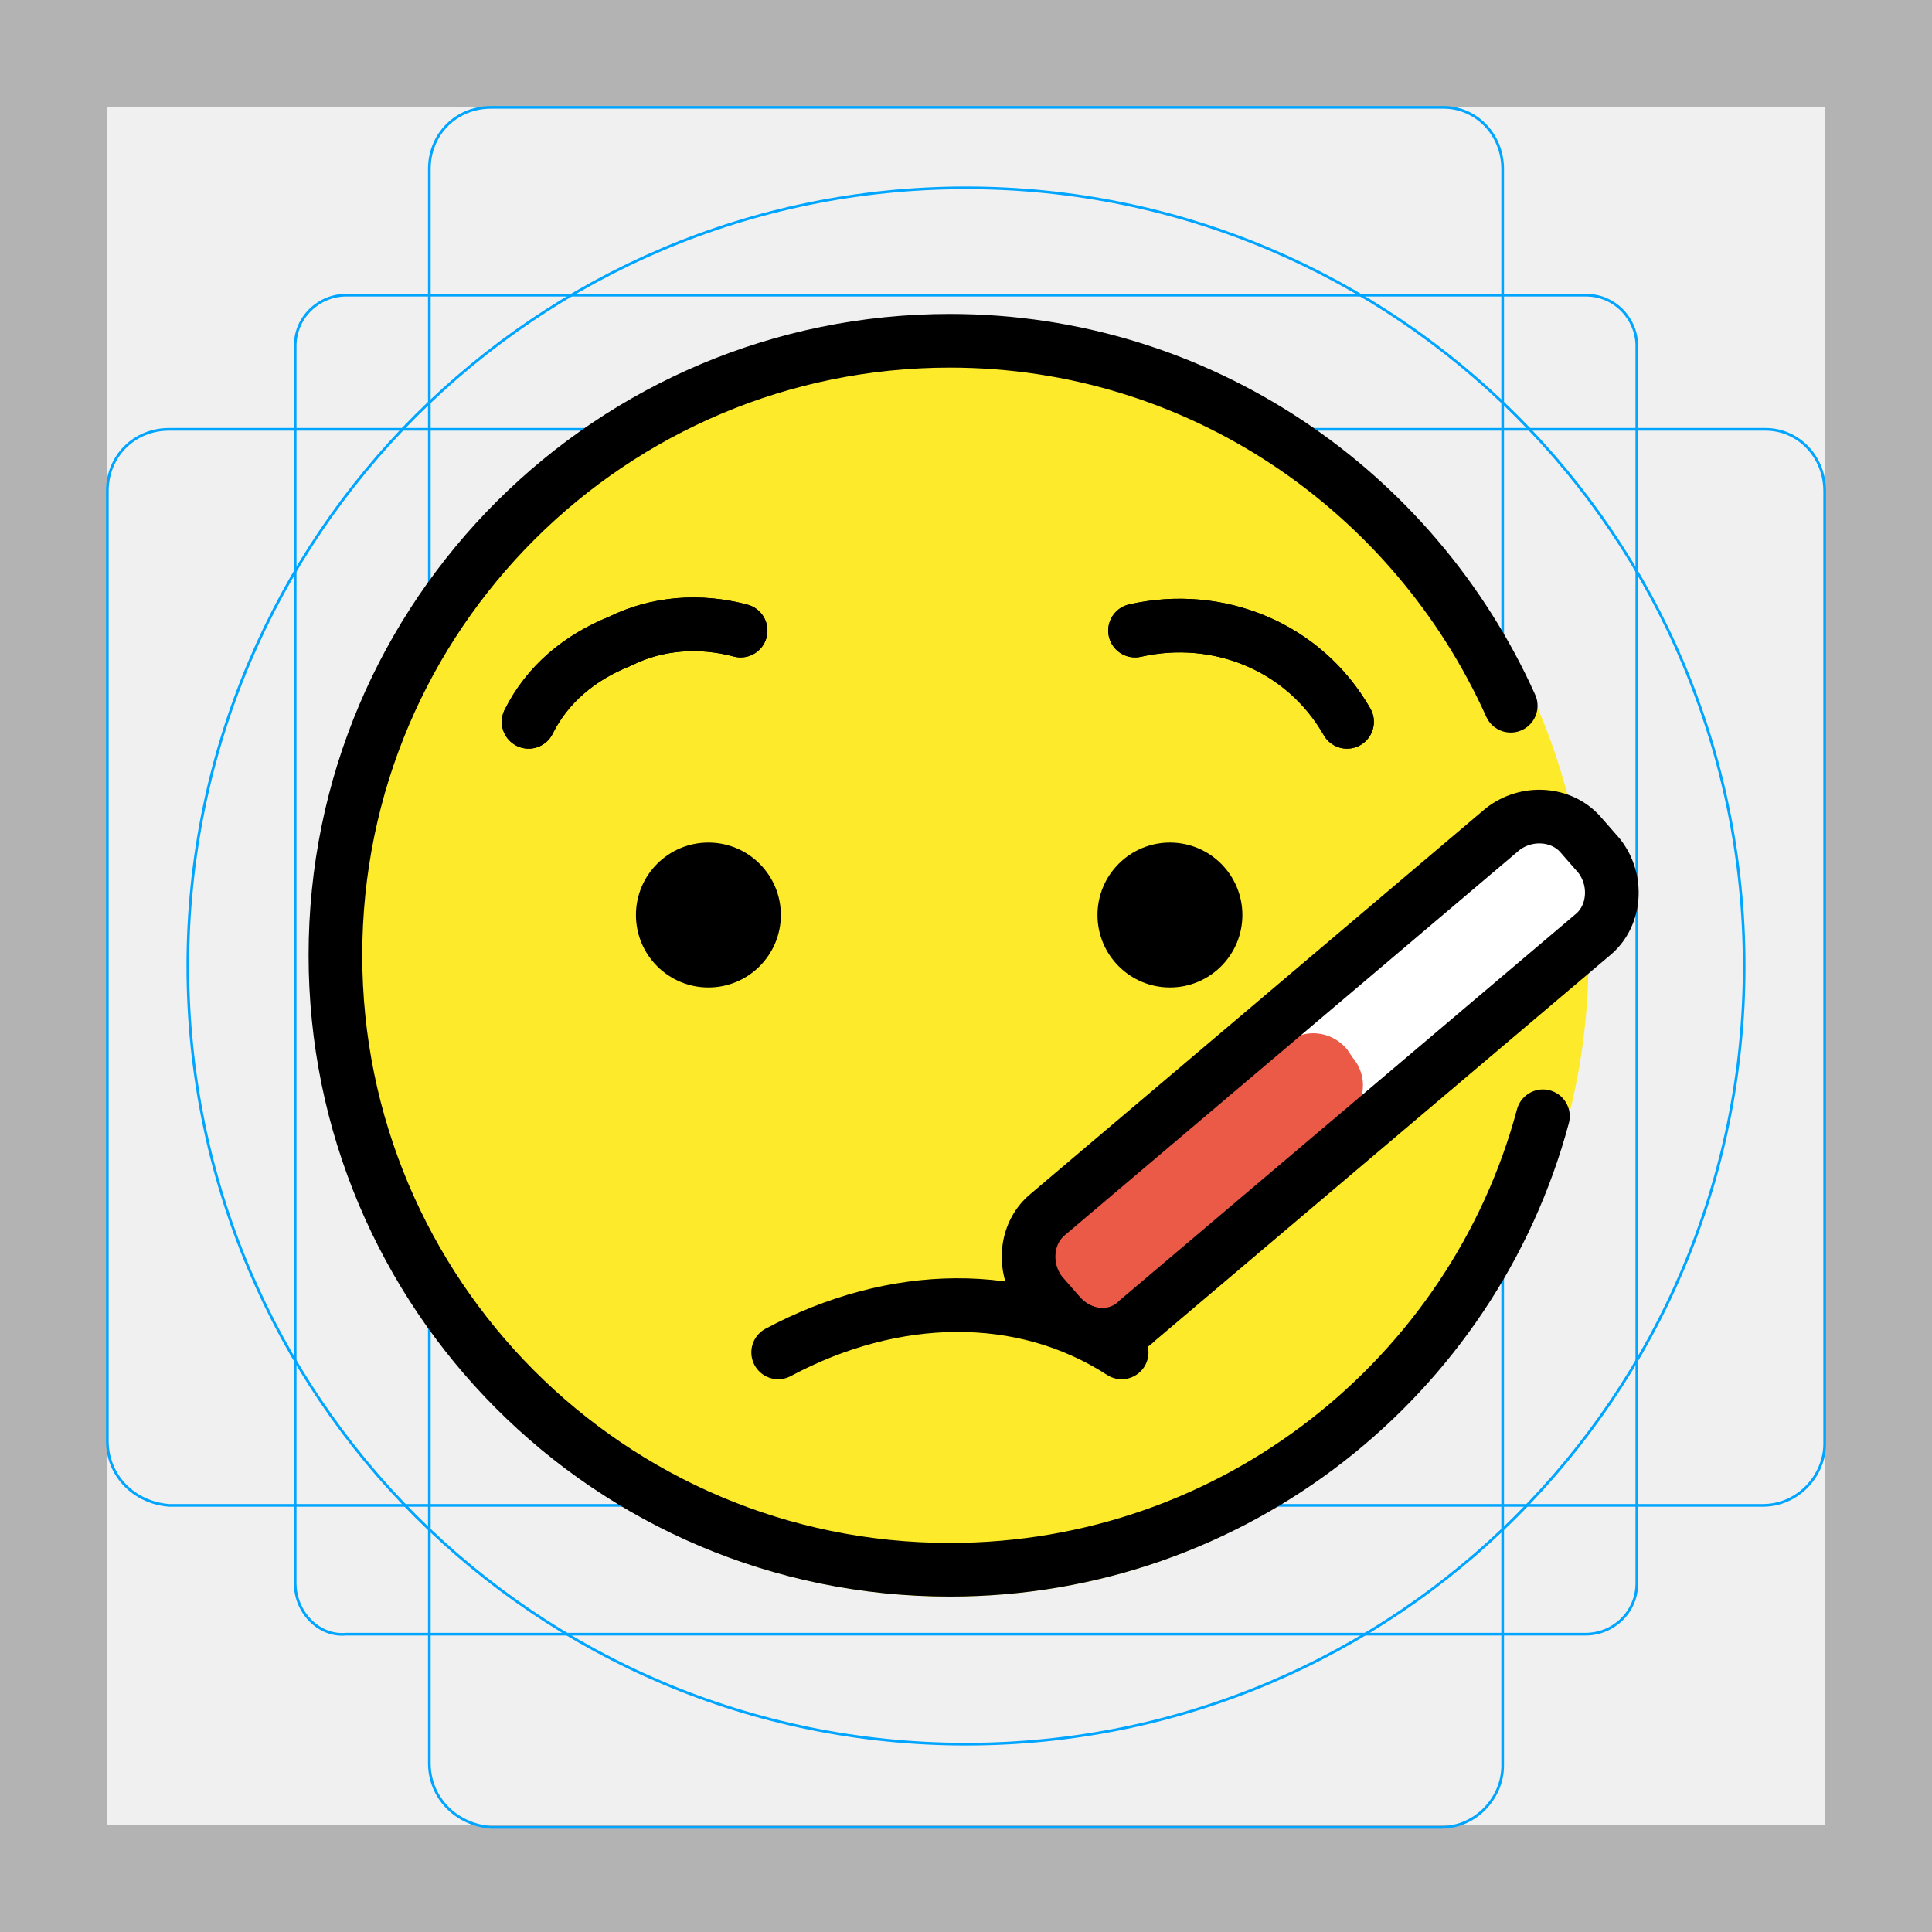
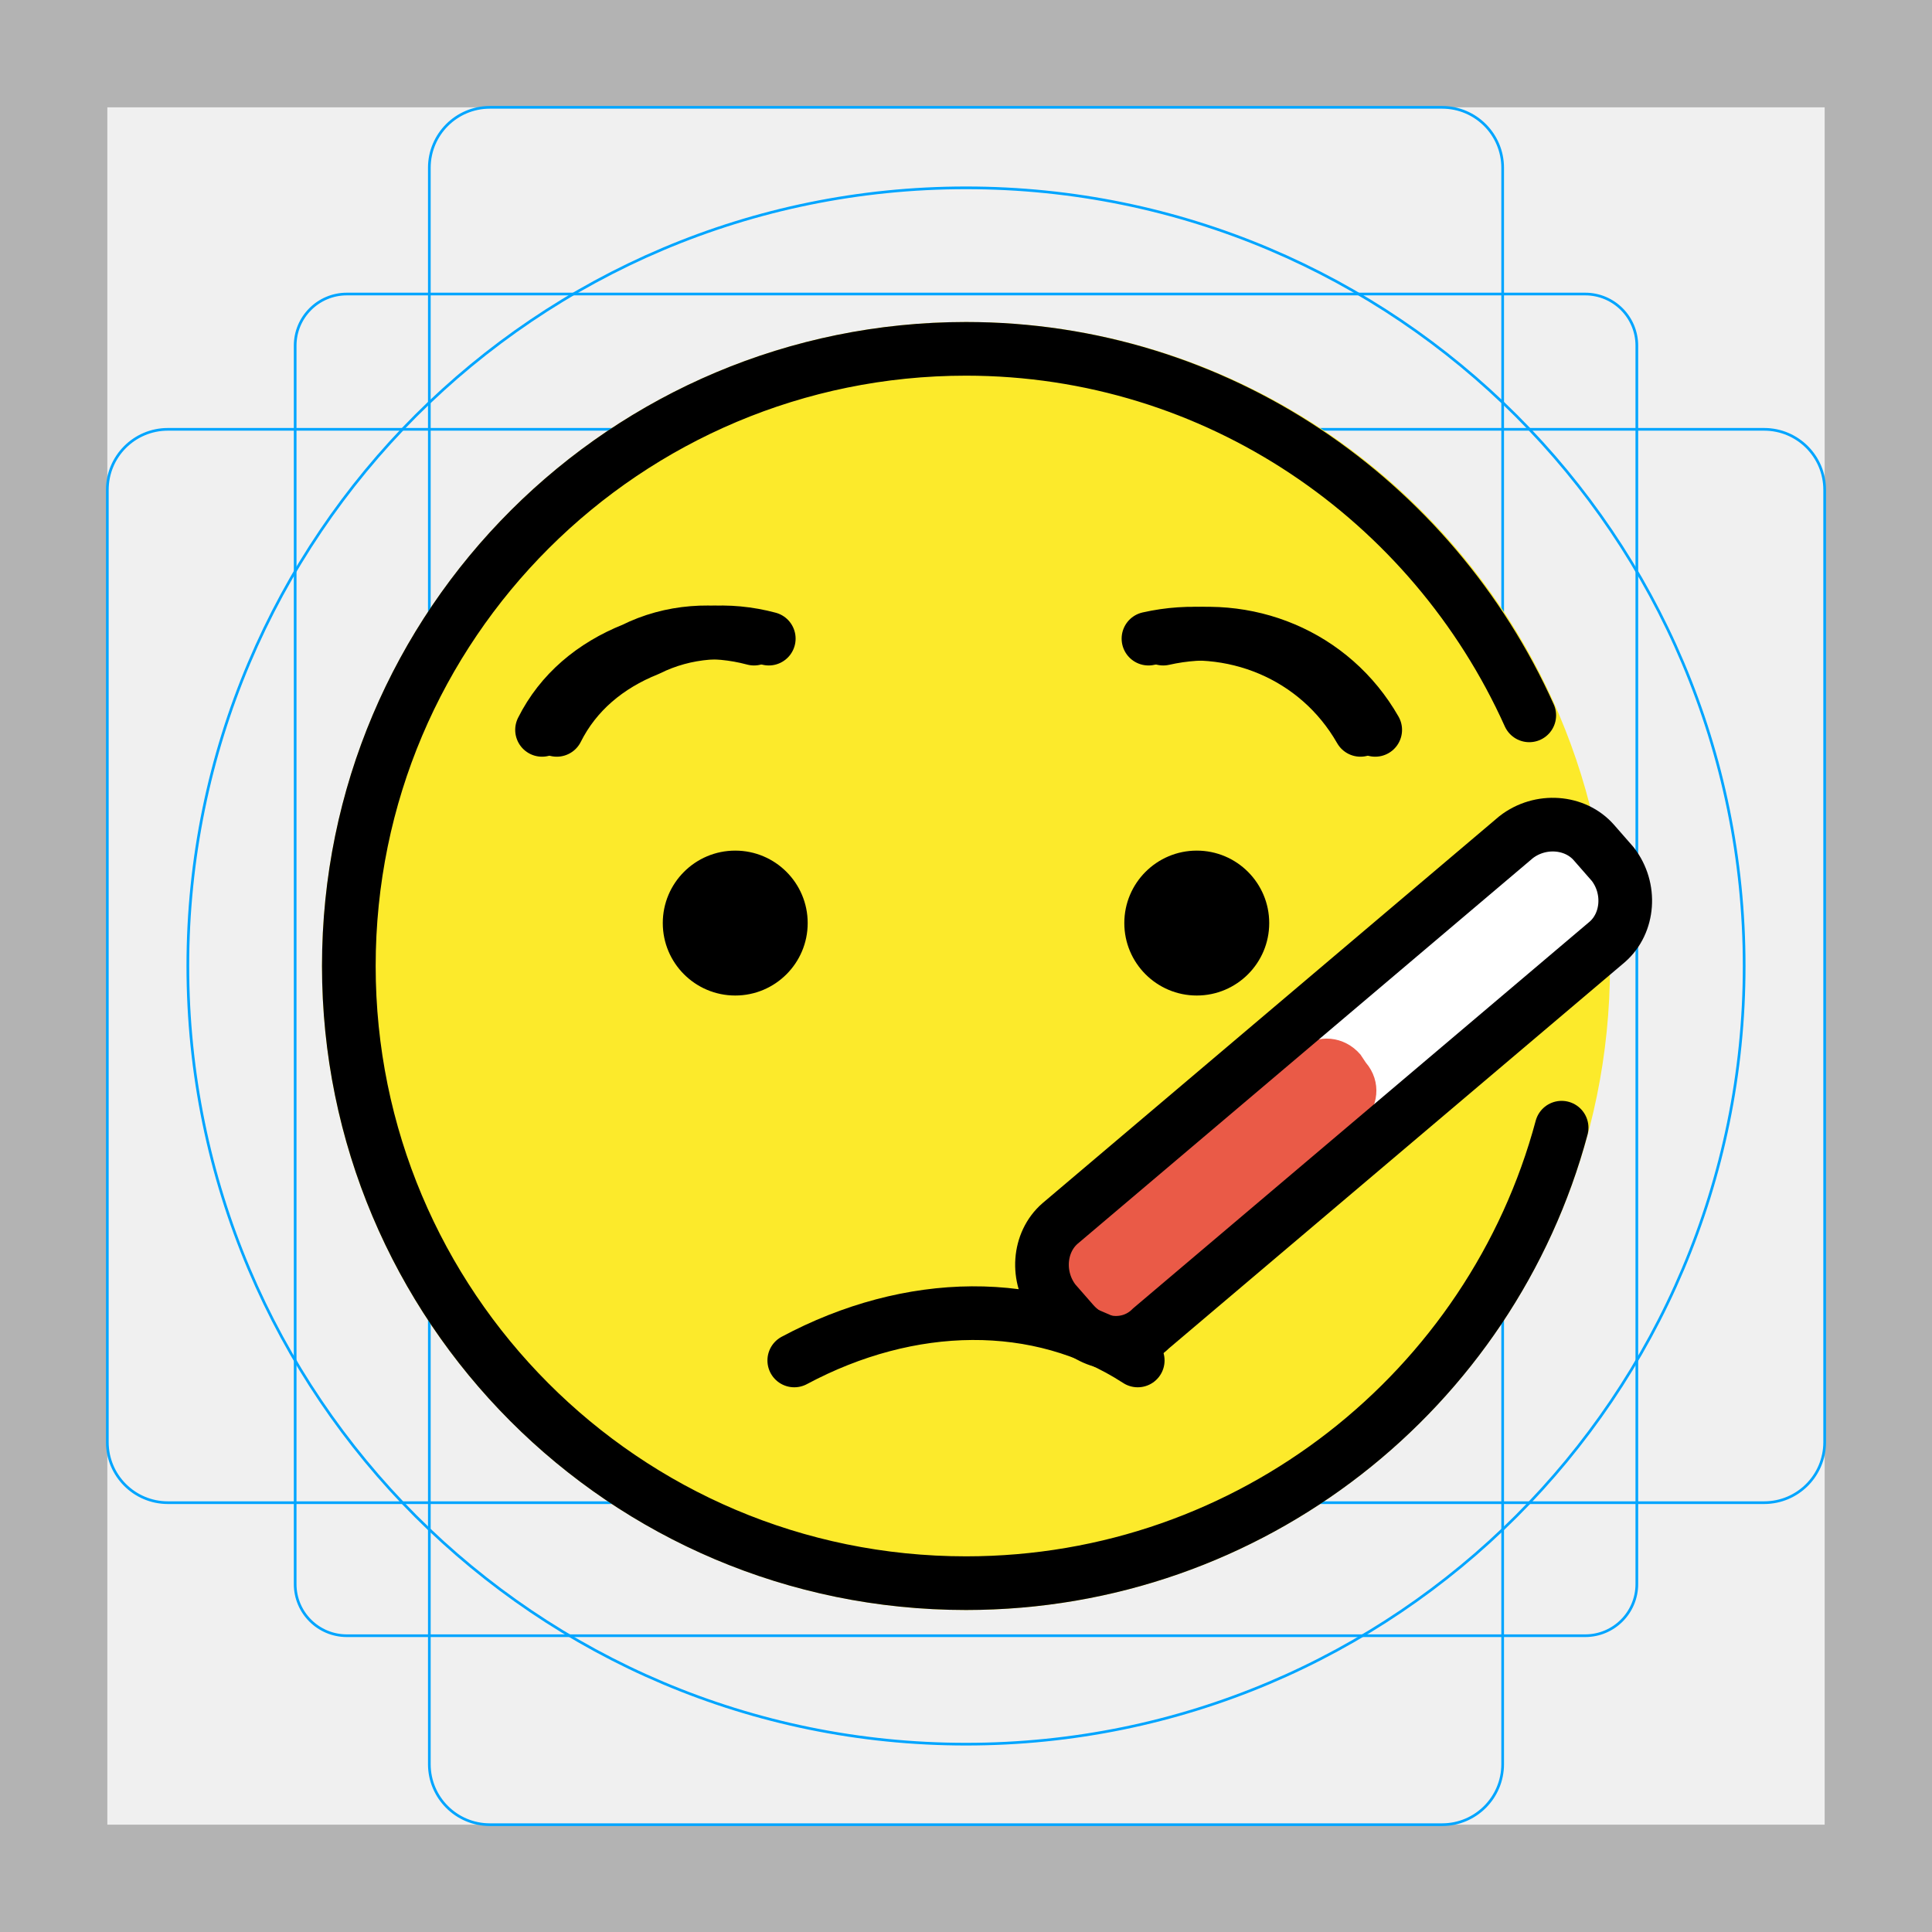
- <svg xmlns="http://www.w3.org/2000/svg" version="1.1" id="emoji" x="0" y="0" viewBox="0 0 72 72" enable-background="new 0 0 72 72" xml:space="preserve">
+ <svg xmlns="http://www.w3.org/2000/svg" id="emoji" viewBox="0 0 72 72">
  <g id="grid">
-     <path fill="#B3B3B3" d="M68,4v64H4V4H68 M72,0H0v72h72V0z" />
-     <path fill="none" stroke="#00A5FF" stroke-width="0.1" stroke-miterlimit="10" d="M12.9,11h46.2c1.1,0,1.9,0.9,1.9,1.9l0,0V59 c0,1.1-0.9,1.9-1.9,1.9H12.9C11.9,61,11,60.1,11,59l0,0V12.9C11,11.8,11.9,11,12.9,11L12.9,11z" />
-     <path fill="none" stroke="#00A5FF" stroke-width="0.1" stroke-miterlimit="10" d="M18.3,4h35.5C55,4,56,5,56,6.3v59.5 c0,1.2-1,2.3-2.3,2.3H18.3C17,68,16,67,16,65.7V6.3C16,5,17,4,18.3,4z" />
-     <path fill="none" stroke="#00A5FF" stroke-width="0.1" stroke-miterlimit="10" d="M68,18.3v35.5c0,1.2-1,2.3-2.3,2.3H6.3 C5,56,4,55,4,53.7V18.3C4,17,5,16,6.3,16h59.5C67,16,68,17,68,18.3z" />
-     <circle fill="none" stroke="#00A5FF" stroke-width="0.1" stroke-miterlimit="10" cx="36" cy="36" r="29" />
+     <path d="M68,4V68H4V4H68m4-4H0V72H72Z" fill="#b3b3b3" />
+     <rect x="11" y="10.958" width="50" height="50" rx="1.923" fill="none" stroke="#00a5ff" stroke-miterlimit="10" stroke-width="0.1" />
+     <rect x="16" y="4" width="40" height="64" rx="2.254" fill="none" stroke="#00a5ff" stroke-miterlimit="10" stroke-width="0.1" />
+     <rect x="4" y="16" width="64" height="40" rx="2.254" fill="none" stroke="#00a5ff" stroke-miterlimit="10" stroke-width="0.1" />
+     <circle cx="36" cy="36" r="29" fill="none" stroke="#00a5ff" stroke-miterlimit="10" stroke-width="0.1" />
  </g>
  <g id="line-supplement">
-     <path id="xx" fill="none" stroke="#000000" stroke-width="2" stroke-linecap="round" stroke-linejoin="round" stroke-miterlimit="10" d="M47.1,38.5c0.1-0.1,0.3-0.2,0.5-0.3c2-0.6,3.9,1.4,3.3,3.4c-0.1,0.3-0.2,0.6-0.5,0.8" />
+     <path id="xx" fill="none" stroke="#000000" stroke-width="2" stroke-linecap="round" stroke-linejoin="round" stroke-miterlimit="10" d="M47.744,38.641c0.1-0.1,0.3-0.2,0.5-0.3c2-0.6,3.9,1.4,3.3,3.4c-0.1,0.3-0.2,0.6-0.5,0.8" />
  </g>
  <g id="color">
-     <circle fill="#FCEA2B" cx="35.4" cy="35.7" r="22.9" />
-     <circle fill="none" stroke="#FCEA2B" stroke-width="1.8" stroke-miterlimit="10" cx="35.4" cy="35.7" r="22.9" />
-     <path fill="#FFFFFF" d="M39.5,49l-0.7-0.8c-0.7-0.9-0.6-2.2,0.2-2.9l17-14.4c0.9-0.7,2.2-0.6,2.9,0.2l0.7,0.8 c0.7,0.9,0.6,2.2-0.2,2.9l-17,14.4C41.6,50,40.3,49.9,39.5,49z" />
-     <path fill="#EA5A47" d="M39.3,48.8l-0.2-0.3c-0.6-0.7-0.5-1.7,0.2-2.3l8.6-7.3c0.7-0.6,1.7-0.5,2.3,0.2l0.2,0.3 c0.6,0.7,0.5,1.7-0.2,2.3L41.6,49C40.9,49.6,39.9,49.5,39.3,48.8z" />
+     <circle fill="#FCEA2B" cx="36" cy="36" r="24" />
+     <path fill="#FFFFFF" d="M40,49.2l-0.7-0.8c-0.7-0.9-0.6-2.2,0.2-2.9l17-14.4c0.9-0.7,2.2-0.6,2.9,0.2l0.7,0.8 c0.7,0.9,0.6,2.2-0.2,2.9l-17,14.4C42.1,50.2,40.8,50.1,40,49.2z" />
+     <path fill="#EA5A47" d="M39.8,49l-0.2-0.3C39,48,39.1,47,39.8,46.4l8.6-7.3c0.7-0.6,1.7-0.5,2.3,0.2l0.2,0.3 c0.6,0.7,0.5,1.7-0.2,2.3l-8.6,7.3C41.4,49.8,40.4,49.7,39.8,49z" />
  </g>
  <g id="hair" />
  <g id="skin" />
  <g id="skin-shadow" />
  <g id="line">
-     <path fill="none" stroke="#000000" stroke-width="2" stroke-linecap="round" stroke-linejoin="round" stroke-miterlimit="10" d="M19.7,26.9c0.7-1.4,1.9-2.4,3.4-3c1.4-0.7,3-0.8,4.5-0.4" />
-     <path fill="none" stroke="#000000" stroke-width="2" stroke-linecap="round" stroke-linejoin="round" stroke-miterlimit="10" d="M50.2,26.9c-1.6-2.8-4.8-4.1-7.9-3.4" />
-     <path fill="none" stroke="#000000" stroke-width="2" stroke-linecap="round" stroke-linejoin="round" stroke-miterlimit="10" d="M56.3,26.3c-3.6-8-11.6-13.6-20.9-13.6c-12.6,0-22.9,10.2-22.9,22.9c0,12.6,10.2,22.9,22.9,22.9c10.6,0,19.5-7.2,22.1-16.9" />
-     <circle cx="43.6" cy="34.1" r="2.7" />
-     <circle cx="26.4" cy="34.1" r="2.7" />
-     <path fill="none" stroke="#000000" stroke-width="2" stroke-linecap="round" stroke-linejoin="round" stroke-miterlimit="10" d="M19.7,26.9c0.7-1.4,1.9-2.4,3.4-3c1.4-0.7,3-0.8,4.5-0.4" />
-     <path fill="none" stroke="#000000" stroke-width="2" stroke-linecap="round" stroke-linejoin="round" stroke-miterlimit="10" d="M50.2,26.9c-1.6-2.8-4.8-4.1-7.9-3.4" />
-     <path fill="none" stroke="#000000" stroke-miterlimit="10" d="M39.5,49l-0.7-0.8c-0.7-0.9-0.6-2.2,0.2-2.9l17-14.4 c0.9-0.7,2.2-0.6,2.9,0.2l0.7,0.8c0.7,0.9,0.6,2.2-0.2,2.9l-17,14.4C41.6,50,40.3,49.9,39.5,49z" />
-     <path fill="none" stroke="#000000" stroke-width="2" stroke-linecap="round" stroke-linejoin="round" stroke-miterlimit="10" d="M29,50.4c4.3-2.3,9.1-2.4,12.8,0" />
-     <path fill="none" stroke="#000000" stroke-width="2" stroke-miterlimit="10" d="M39.5,49l-0.7-0.8c-0.7-0.9-0.6-2.2,0.2-2.9 l17-14.4c0.9-0.7,2.2-0.6,2.9,0.2l0.7,0.8c0.7,0.9,0.6,2.2-0.2,2.9l-17,14.4C41.6,50,40.3,49.9,39.5,49z" />
+     <path fill="none" stroke="#000000" stroke-width="2" stroke-linecap="round" stroke-linejoin="round" stroke-miterlimit="10" d="M20.2,27.2c0.7-1.4,1.9-2.4,3.4-3c1.4-0.7,3-0.8,4.5-0.4" />
+     <path fill="none" stroke="#000000" stroke-width="2" stroke-linecap="round" stroke-linejoin="round" stroke-miterlimit="10" d="M50.7,27.2c-1.6-2.8-4.8-4.1-7.9-3.4" />
+     <path fill="none" stroke="#000000" stroke-width="2" stroke-linecap="round" stroke-linejoin="round" stroke-miterlimit="10" d="M56.991,26.659C53.376,18.625,45.341,13,36,13c-12.655,0-23,10.245-23,23c0,12.655,10.245,23,23,23 c10.646,0,19.585-7.231,22.197-16.974" />
+     <circle cx="44.6" cy="34.4" r="2.7" />
+     <circle cx="27.4" cy="34.4" r="2.7" />
+     <path fill="none" stroke="#000000" stroke-width="2" stroke-linecap="round" stroke-linejoin="round" stroke-miterlimit="10" d="M20.75,27.2c0.7-1.4,1.9-2.4,3.4-3c1.4-0.7,3-0.8,4.5-0.4" />
+     <path fill="none" stroke="#000000" stroke-width="2" stroke-linecap="round" stroke-linejoin="round" stroke-miterlimit="10" d="M51.25,27.2c-1.6-2.8-4.8-4.1-7.9-3.4" />
+     <path fill="none" stroke="#000000" stroke-miterlimit="10" d="M40,49.3l-0.7-0.8c-0.7-0.9-0.6-2.2,0.2-2.9l17-14.4 c0.9-0.7,2.2-0.6,2.9,0.2l0.7,0.8c0.7,0.9,0.6,2.2-0.2,2.9l-17,14.4C42.1,50.3,40.8,50.2,40,49.3z" />
+     <path fill="none" stroke="#000000" stroke-width="2" stroke-linecap="round" stroke-linejoin="round" stroke-miterlimit="10" d="M29.6,50.7c4.3-2.3,9.1-2.4,12.8,0" />
+     <path fill="none" stroke="#000000" stroke-width="2" stroke-miterlimit="10" d="M40,49.3l-0.7-0.8c-0.7-0.9-0.6-2.2,0.2-2.9 l17-14.4c0.9-0.7,2.2-0.6,2.9,0.2l0.7,0.8c0.7,0.9,0.6,2.2-0.2,2.9l-17,14.4C42.1,50.3,40.8,50.2,40,49.3z" />
  </g>
</svg>
